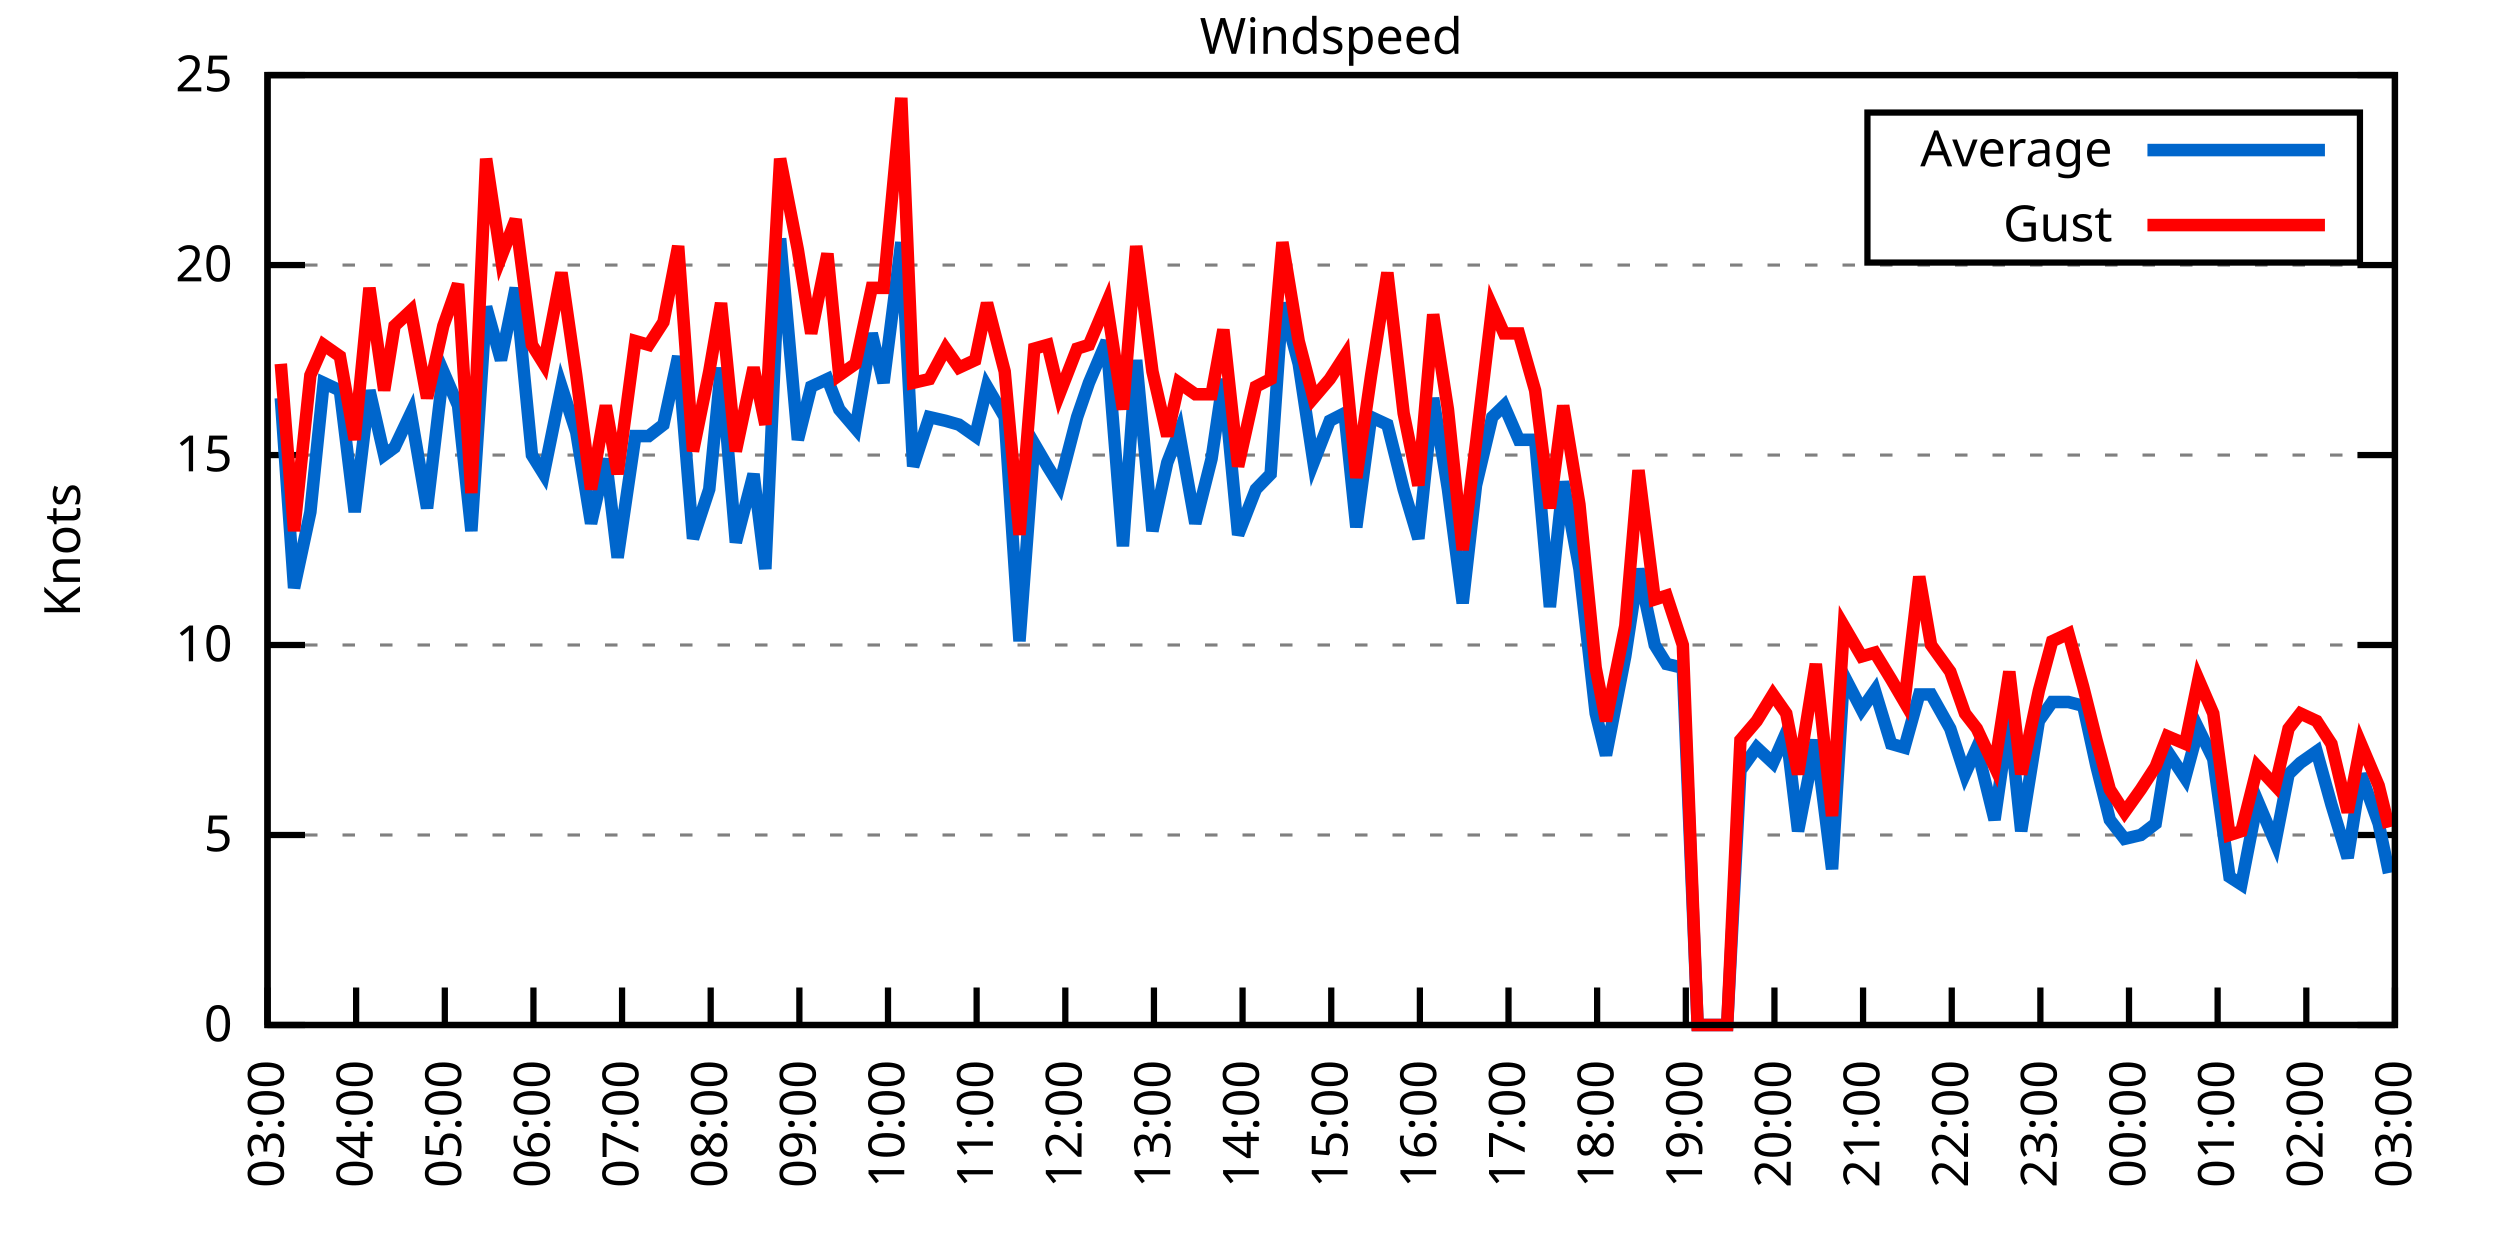
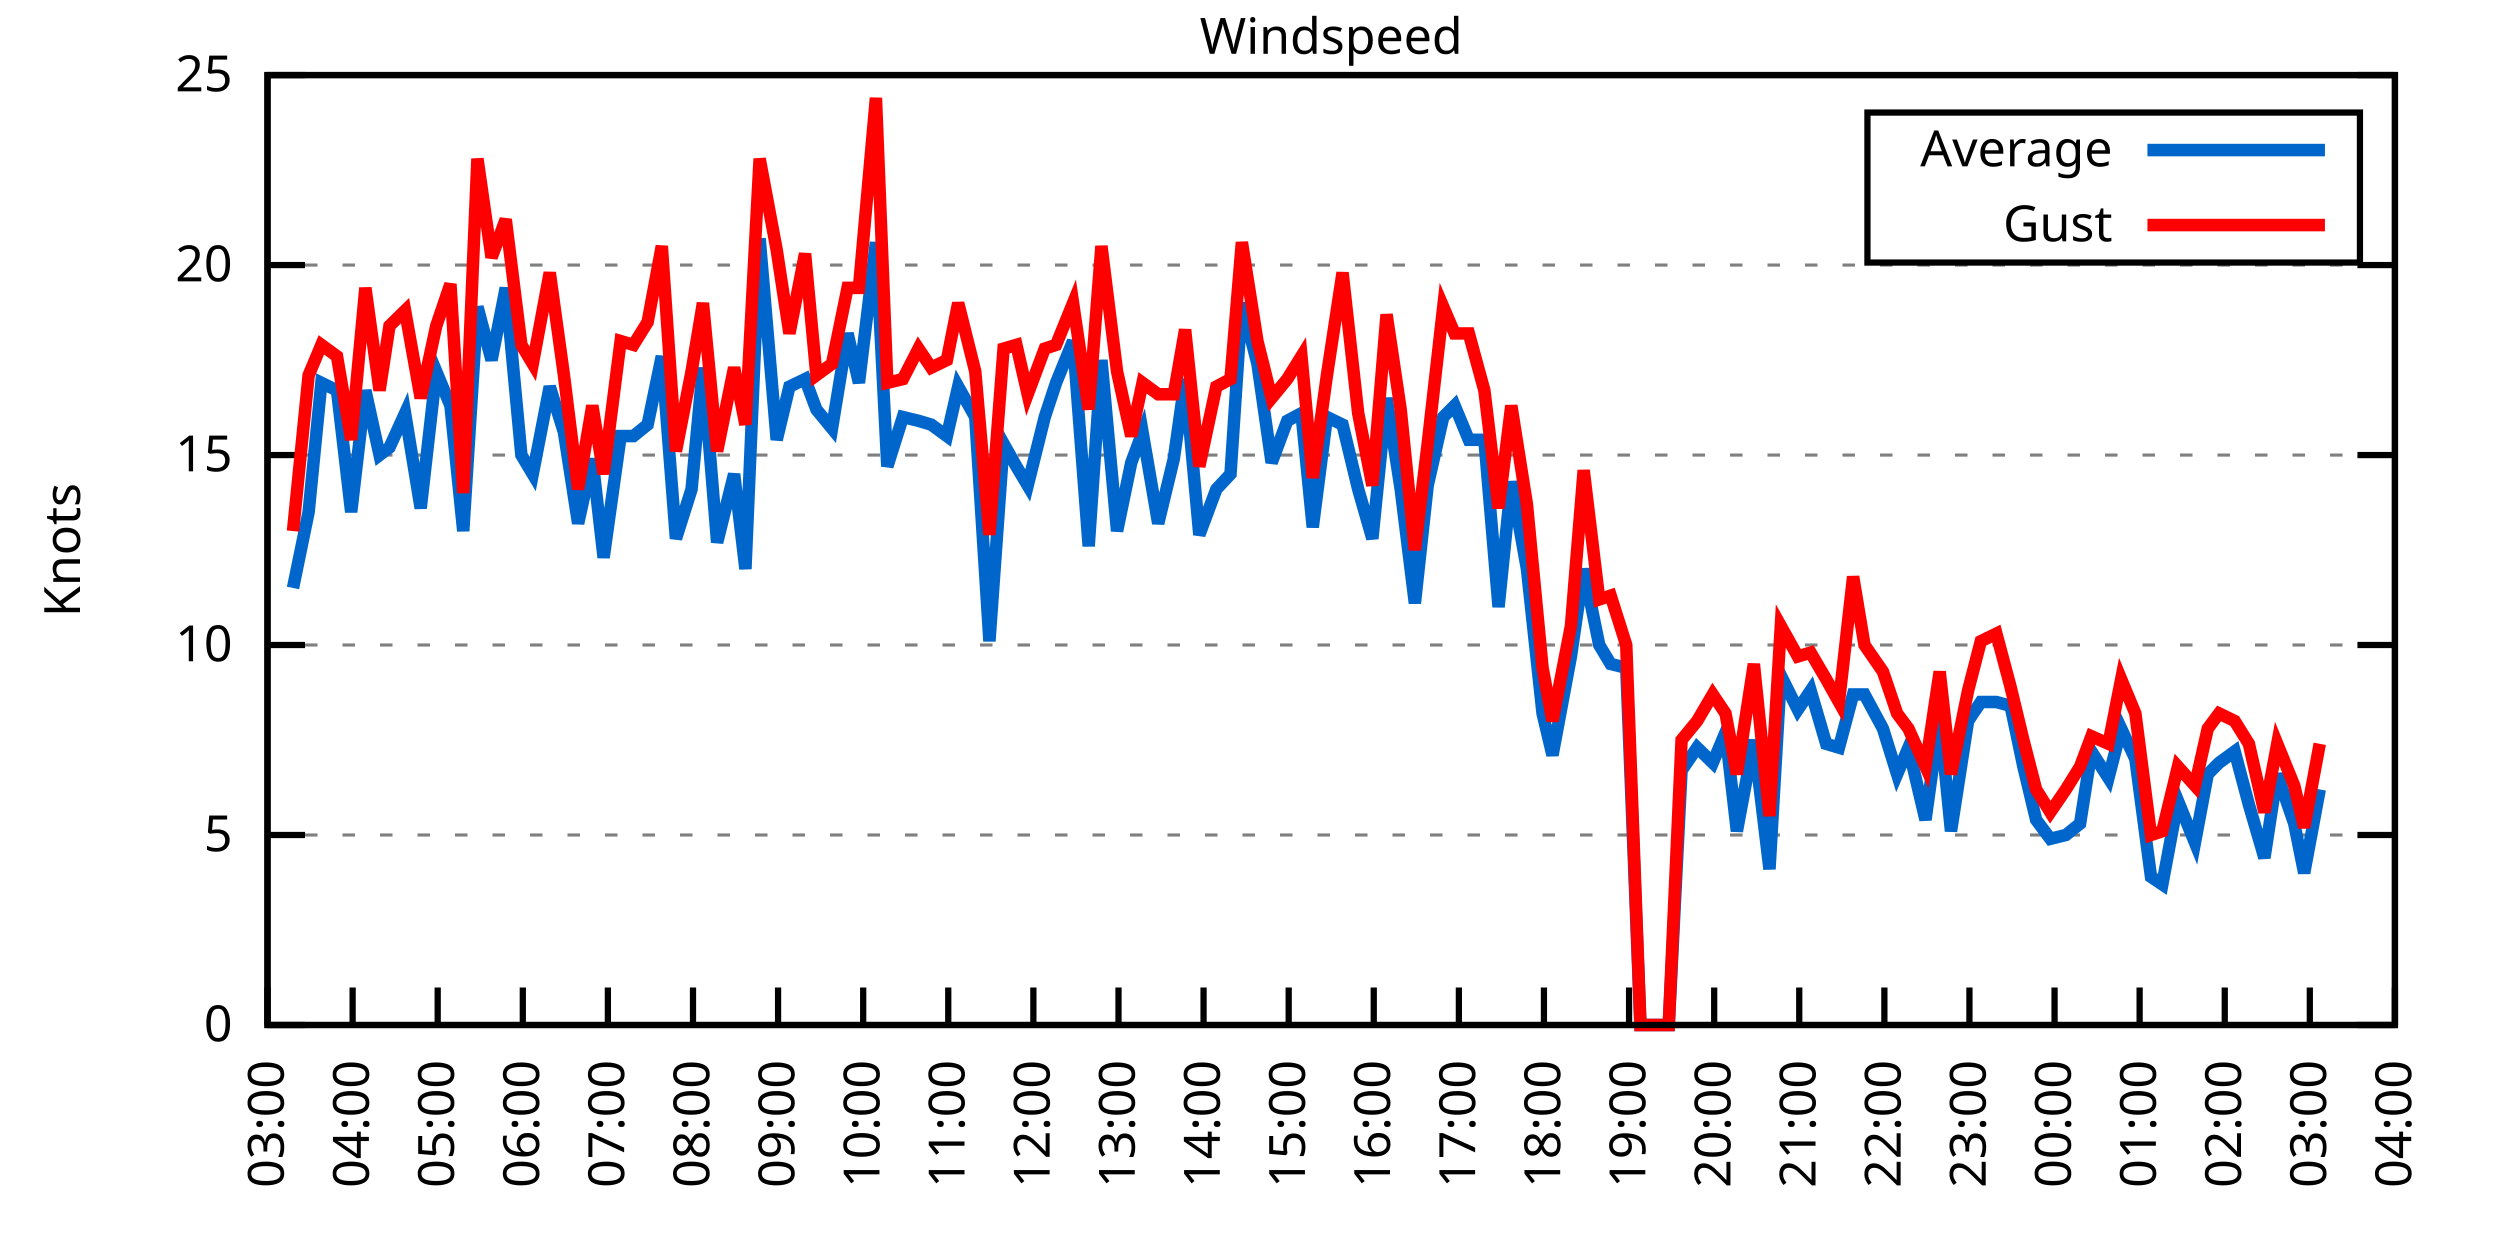
<svg xmlns="http://www.w3.org/2000/svg" xmlns:xlink="http://www.w3.org/1999/xlink" width="400" height="200" viewBox="0 0 400 200">
  <g id="gnuplot_canvas">
    <rect x="0" y="0" width="400" height="200" fill="none" />
    <defs>
      <circle id="gpDot" r="0.5" stroke-width="0.5" stroke="currentColor" />
      <path id="gpPt0" stroke-width="0.333" stroke="currentColor" d="M-1,0 h2 M0,-1 v2" />
      <path id="gpPt1" stroke-width="0.333" stroke="currentColor" d="M-1,-1 L1,1 M1,-1 L-1,1" />
      <path id="gpPt2" stroke-width="0.333" stroke="currentColor" d="M-1,0 L1,0 M0,-1 L0,1 M-1,-1 L1,1 M-1,1 L1,-1" />
      <rect id="gpPt3" stroke-width="0.333" stroke="currentColor" x="-1" y="-1" width="2" height="2" />
      <rect id="gpPt4" stroke-width="0.333" stroke="currentColor" fill="currentColor" x="-1" y="-1" width="2" height="2" />
      <circle id="gpPt5" stroke-width="0.333" stroke="currentColor" cx="0" cy="0" r="1" />
      <use xlink:href="#gpPt5" id="gpPt6" fill="currentColor" stroke="none" />
      <path id="gpPt7" stroke-width="0.333" stroke="currentColor" d="M0,-1.33 L-1.33,0.67 L1.33,0.67 z" />
      <use xlink:href="#gpPt7" id="gpPt8" fill="currentColor" stroke="none" />
      <use xlink:href="#gpPt7" id="gpPt9" stroke="currentColor" transform="rotate(180)" />
      <use xlink:href="#gpPt9" id="gpPt10" fill="currentColor" stroke="none" />
      <use xlink:href="#gpPt3" id="gpPt11" stroke="currentColor" transform="rotate(45)" />
      <use xlink:href="#gpPt11" id="gpPt12" fill="currentColor" stroke="none" />
      <path id="gpPt13" stroke-width="0.333" stroke="currentColor" d="M0,1.330 L1.265,0.411 L0.782,-1.067 L-0.782,-1.076 L-1.265,0.411 z" />
      <use xlink:href="#gpPt13" id="gpPt14" fill="currentColor" stroke="none" />
      <filter id="textbox" filterUnits="objectBoundingBox" x="0" y="0" height="1" width="1">
        <feFlood flood-color="white" flood-opacity="1" result="bgnd" />
        <feComposite in="SourceGraphic" in2="bgnd" operator="atop" />
      </filter>
      <filter id="greybox" filterUnits="objectBoundingBox" x="0" y="0" height="1" width="1">
        <feFlood flood-color="lightgrey" flood-opacity="1" result="grey" />
        <feComposite in="SourceGraphic" in2="grey" operator="atop" />
      </filter>
    </defs>
    <g fill="none" color="white" stroke="currentColor" stroke-width="1.00" stroke-linecap="butt" stroke-linejoin="miter">
</g>
    <g fill="none" color="black" stroke="currentColor" stroke-width="1.00" stroke-linecap="butt" stroke-linejoin="miter">
      <g stroke="none" shape-rendering="crispEdges">
        <polygon fill="rgb(255, 255, 255)" points="42.80,164.00 383.18,164.00 383.18,12.02 42.80,12.02 " />
      </g>
    </g>
    <g fill="none" color="black" stroke="currentColor" stroke-width="1.00" stroke-linecap="butt" stroke-linejoin="miter">
</g>
    <g fill="none" color="black" stroke="black" stroke-width="0.50" stroke-linecap="butt" stroke-linejoin="miter">
</g>
    <g fill="none" color="gray" stroke="currentColor" stroke-width="0.50" stroke-linecap="butt" stroke-linejoin="miter">
      <path stroke="gray" stroke-dasharray="2,4" class="gridline" d="M42.80,164.00 L383.19,164.00  " />
    </g>
    <g fill="none" color="gray" stroke="gray" stroke-width="1.00" stroke-linecap="butt" stroke-linejoin="miter">
</g>
    <g fill="none" color="black" stroke="currentColor" stroke-width="1.00" stroke-linecap="butt" stroke-linejoin="miter">
      <path stroke="black" d="M42.80,164.00 L48.80,164.00 M383.19,164.00 L377.19,164.00  " />
      <g transform="translate(37.20,166.60)" stroke="none" fill="black" font-family="Sans" font-size="8.00" text-anchor="end">
        <text>
          <tspan font-family="Sans"> 0</tspan>
        </text>
      </g>
    </g>
    <g fill="none" color="black" stroke="currentColor" stroke-width="1.00" stroke-linecap="butt" stroke-linejoin="miter">
</g>
    <g fill="none" color="black" stroke="black" stroke-width="0.50" stroke-linecap="butt" stroke-linejoin="miter">
</g>
    <g fill="none" color="gray" stroke="currentColor" stroke-width="0.50" stroke-linecap="butt" stroke-linejoin="miter">
      <path stroke="gray" stroke-dasharray="2,4" class="gridline" d="M42.80,133.60 L383.19,133.60  " />
    </g>
    <g fill="none" color="gray" stroke="gray" stroke-width="1.00" stroke-linecap="butt" stroke-linejoin="miter">
</g>
    <g fill="none" color="black" stroke="currentColor" stroke-width="1.00" stroke-linecap="butt" stroke-linejoin="miter">
      <path stroke="black" d="M42.80,133.60 L48.80,133.60 M383.19,133.60 L377.19,133.60  " />
      <g transform="translate(37.20,136.20)" stroke="none" fill="black" font-family="Sans" font-size="8.00" text-anchor="end">
        <text>
          <tspan font-family="Sans"> 5</tspan>
        </text>
      </g>
    </g>
    <g fill="none" color="black" stroke="currentColor" stroke-width="1.00" stroke-linecap="butt" stroke-linejoin="miter">
</g>
    <g fill="none" color="black" stroke="black" stroke-width="0.50" stroke-linecap="butt" stroke-linejoin="miter">
</g>
    <g fill="none" color="gray" stroke="currentColor" stroke-width="0.50" stroke-linecap="butt" stroke-linejoin="miter">
      <path stroke="gray" stroke-dasharray="2,4" class="gridline" d="M42.80,103.20 L383.19,103.20  " />
    </g>
    <g fill="none" color="gray" stroke="gray" stroke-width="1.00" stroke-linecap="butt" stroke-linejoin="miter">
</g>
    <g fill="none" color="black" stroke="currentColor" stroke-width="1.00" stroke-linecap="butt" stroke-linejoin="miter">
      <path stroke="black" d="M42.80,103.20 L48.80,103.20 M383.19,103.20 L377.19,103.20  " />
      <g transform="translate(37.20,105.80)" stroke="none" fill="black" font-family="Sans" font-size="8.00" text-anchor="end">
        <text>
          <tspan font-family="Sans"> 10</tspan>
        </text>
      </g>
    </g>
    <g fill="none" color="black" stroke="currentColor" stroke-width="1.00" stroke-linecap="butt" stroke-linejoin="miter">
</g>
    <g fill="none" color="black" stroke="black" stroke-width="0.50" stroke-linecap="butt" stroke-linejoin="miter">
</g>
    <g fill="none" color="gray" stroke="currentColor" stroke-width="0.50" stroke-linecap="butt" stroke-linejoin="miter">
      <path stroke="gray" stroke-dasharray="2,4" class="gridline" d="M42.80,72.81 L383.19,72.81  " />
    </g>
    <g fill="none" color="gray" stroke="gray" stroke-width="1.00" stroke-linecap="butt" stroke-linejoin="miter">
</g>
    <g fill="none" color="black" stroke="currentColor" stroke-width="1.00" stroke-linecap="butt" stroke-linejoin="miter">
      <path stroke="black" d="M42.80,72.81 L48.80,72.81 M383.19,72.81 L377.19,72.81  " />
      <g transform="translate(37.20,75.41)" stroke="none" fill="black" font-family="Sans" font-size="8.00" text-anchor="end">
        <text>
          <tspan font-family="Sans"> 15</tspan>
        </text>
      </g>
    </g>
    <g fill="none" color="black" stroke="currentColor" stroke-width="1.00" stroke-linecap="butt" stroke-linejoin="miter">
</g>
    <g fill="none" color="black" stroke="black" stroke-width="0.50" stroke-linecap="butt" stroke-linejoin="miter">
</g>
    <g fill="none" color="gray" stroke="currentColor" stroke-width="0.50" stroke-linecap="butt" stroke-linejoin="miter">
      <path stroke="gray" stroke-dasharray="2,4" class="gridline" d="M42.80,42.41 L383.19,42.41  " />
    </g>
    <g fill="none" color="gray" stroke="gray" stroke-width="1.00" stroke-linecap="butt" stroke-linejoin="miter">
</g>
    <g fill="none" color="black" stroke="currentColor" stroke-width="1.00" stroke-linecap="butt" stroke-linejoin="miter">
      <path stroke="black" d="M42.80,42.41 L48.80,42.41 M383.19,42.41 L377.19,42.41  " />
      <g transform="translate(37.20,45.01)" stroke="none" fill="black" font-family="Sans" font-size="8.00" text-anchor="end">
        <text>
          <tspan font-family="Sans"> 20</tspan>
        </text>
      </g>
    </g>
    <g fill="none" color="black" stroke="currentColor" stroke-width="1.00" stroke-linecap="butt" stroke-linejoin="miter">
</g>
    <g fill="none" color="black" stroke="black" stroke-width="0.50" stroke-linecap="butt" stroke-linejoin="miter">
</g>
    <g fill="none" color="gray" stroke="currentColor" stroke-width="0.50" stroke-linecap="butt" stroke-linejoin="miter">
      <path stroke="gray" stroke-dasharray="2,4" class="gridline" d="M42.80,12.01 L383.19,12.01  " />
    </g>
    <g fill="none" color="gray" stroke="gray" stroke-width="1.00" stroke-linecap="butt" stroke-linejoin="miter">
</g>
    <g fill="none" color="black" stroke="currentColor" stroke-width="1.00" stroke-linecap="butt" stroke-linejoin="miter">
      <path stroke="black" d="M42.80,12.01 L48.80,12.01 M383.19,12.01 L377.19,12.01  " />
      <g transform="translate(37.20,14.61)" stroke="none" fill="black" font-family="Sans" font-size="8.00" text-anchor="end">
        <text>
          <tspan font-family="Sans"> 25</tspan>
        </text>
      </g>
    </g>
    <g fill="none" color="black" stroke="currentColor" stroke-width="1.00" stroke-linecap="butt" stroke-linejoin="miter">
      <path stroke="black" d="M42.80,164.00 L42.80,158.00  " />
      <g transform="translate(45.40,169.60) rotate(270.00)" stroke="none" fill="black" font-family="Sans" font-size="8.00" text-anchor="end">
        <text>
          <tspan font-family="Sans">03:00</tspan>
        </text>
      </g>
    </g>
    <g fill="none" color="black" stroke="currentColor" stroke-width="1.00" stroke-linecap="butt" stroke-linejoin="miter">
-       <path stroke="black" d="M56.98,164.00 L56.98,158.00  " />
-       <g transform="translate(59.58,169.60) rotate(270.00)" stroke="none" fill="black" font-family="Sans" font-size="8.00" text-anchor="end">
+       <path stroke="black" d="M56.42,164.00 L56.42,158.00  " />
+       <g transform="translate(59.02,169.60) rotate(270.00)" stroke="none" fill="black" font-family="Sans" font-size="8.00" text-anchor="end">
        <text>
          <tspan font-family="Sans">04:00</tspan>
        </text>
      </g>
    </g>
    <g fill="none" color="black" stroke="currentColor" stroke-width="1.00" stroke-linecap="butt" stroke-linejoin="miter">
-       <path stroke="black" d="M71.17,164.00 L71.17,158.00  " />
-       <g transform="translate(73.77,169.60) rotate(270.00)" stroke="none" fill="black" font-family="Sans" font-size="8.00" text-anchor="end">
+       <path stroke="black" d="M70.03,164.00 L70.03,158.00  " />
+       <g transform="translate(72.63,169.60) rotate(270.00)" stroke="none" fill="black" font-family="Sans" font-size="8.00" text-anchor="end">
        <text>
          <tspan font-family="Sans">05:00</tspan>
        </text>
      </g>
    </g>
    <g fill="none" color="black" stroke="currentColor" stroke-width="1.00" stroke-linecap="butt" stroke-linejoin="miter">
-       <path stroke="black" d="M85.35,164.00 L85.35,158.00  " />
-       <g transform="translate(87.95,169.60) rotate(270.00)" stroke="none" fill="black" font-family="Sans" font-size="8.00" text-anchor="end">
+       <path stroke="black" d="M83.65,164.00 L83.65,158.00  " />
+       <g transform="translate(86.25,169.60) rotate(270.00)" stroke="none" fill="black" font-family="Sans" font-size="8.00" text-anchor="end">
        <text>
          <tspan font-family="Sans">06:00</tspan>
        </text>
      </g>
    </g>
    <g fill="none" color="black" stroke="currentColor" stroke-width="1.00" stroke-linecap="butt" stroke-linejoin="miter">
-       <path stroke="black" d="M99.53,164.00 L99.53,158.00  " />
-       <g transform="translate(102.13,169.60) rotate(270.00)" stroke="none" fill="black" font-family="Sans" font-size="8.00" text-anchor="end">
+       <path stroke="black" d="M97.26,164.00 L97.26,158.00  " />
+       <g transform="translate(99.86,169.60) rotate(270.00)" stroke="none" fill="black" font-family="Sans" font-size="8.00" text-anchor="end">
        <text>
          <tspan font-family="Sans">07:00</tspan>
        </text>
      </g>
    </g>
    <g fill="none" color="black" stroke="currentColor" stroke-width="1.00" stroke-linecap="butt" stroke-linejoin="miter">
-       <path stroke="black" d="M113.71,164.00 L113.71,158.00  " />
-       <g transform="translate(116.31,169.60) rotate(270.00)" stroke="none" fill="black" font-family="Sans" font-size="8.00" text-anchor="end">
+       <path stroke="black" d="M110.88,164.00 L110.88,158.00  " />
+       <g transform="translate(113.48,169.60) rotate(270.00)" stroke="none" fill="black" font-family="Sans" font-size="8.00" text-anchor="end">
        <text>
          <tspan font-family="Sans">08:00</tspan>
        </text>
      </g>
    </g>
    <g fill="none" color="black" stroke="currentColor" stroke-width="1.00" stroke-linecap="butt" stroke-linejoin="miter">
-       <path stroke="black" d="M127.90,164.00 L127.90,158.00  " />
-       <g transform="translate(130.50,169.60) rotate(270.00)" stroke="none" fill="black" font-family="Sans" font-size="8.00" text-anchor="end">
+       <path stroke="black" d="M124.49,164.00 L124.49,158.00  " />
+       <g transform="translate(127.09,169.60) rotate(270.00)" stroke="none" fill="black" font-family="Sans" font-size="8.00" text-anchor="end">
        <text>
          <tspan font-family="Sans">09:00</tspan>
        </text>
      </g>
    </g>
    <g fill="none" color="black" stroke="currentColor" stroke-width="1.00" stroke-linecap="butt" stroke-linejoin="miter">
-       <path stroke="black" d="M142.08,164.00 L142.08,158.00  " />
-       <g transform="translate(144.68,169.60) rotate(270.00)" stroke="none" fill="black" font-family="Sans" font-size="8.00" text-anchor="end">
+       <path stroke="black" d="M138.11,164.00 L138.11,158.00  " />
+       <g transform="translate(140.71,169.60) rotate(270.00)" stroke="none" fill="black" font-family="Sans" font-size="8.00" text-anchor="end">
        <text>
          <tspan font-family="Sans">10:00</tspan>
        </text>
      </g>
    </g>
    <g fill="none" color="black" stroke="currentColor" stroke-width="1.00" stroke-linecap="butt" stroke-linejoin="miter">
-       <path stroke="black" d="M156.26,164.00 L156.26,158.00  " />
-       <g transform="translate(158.86,169.60) rotate(270.00)" stroke="none" fill="black" font-family="Sans" font-size="8.00" text-anchor="end">
+       <path stroke="black" d="M151.72,164.00 L151.72,158.00  " />
+       <g transform="translate(154.32,169.60) rotate(270.00)" stroke="none" fill="black" font-family="Sans" font-size="8.00" text-anchor="end">
        <text>
          <tspan font-family="Sans">11:00</tspan>
        </text>
      </g>
    </g>
    <g fill="none" color="black" stroke="currentColor" stroke-width="1.00" stroke-linecap="butt" stroke-linejoin="miter">
-       <path stroke="black" d="M170.45,164.00 L170.45,158.00  " />
-       <g transform="translate(173.05,169.60) rotate(270.00)" stroke="none" fill="black" font-family="Sans" font-size="8.00" text-anchor="end">
+       <path stroke="black" d="M165.34,164.00 L165.34,158.00  " />
+       <g transform="translate(167.94,169.60) rotate(270.00)" stroke="none" fill="black" font-family="Sans" font-size="8.00" text-anchor="end">
        <text>
          <tspan font-family="Sans">12:00</tspan>
        </text>
      </g>
    </g>
    <g fill="none" color="black" stroke="currentColor" stroke-width="1.00" stroke-linecap="butt" stroke-linejoin="miter">
-       <path stroke="black" d="M184.63,164.00 L184.63,158.00  " />
-       <g transform="translate(187.23,169.60) rotate(270.00)" stroke="none" fill="black" font-family="Sans" font-size="8.00" text-anchor="end">
+       <path stroke="black" d="M178.96,164.00 L178.96,158.00  " />
+       <g transform="translate(181.56,169.60) rotate(270.00)" stroke="none" fill="black" font-family="Sans" font-size="8.00" text-anchor="end">
        <text>
          <tspan font-family="Sans">13:00</tspan>
        </text>
      </g>
    </g>
    <g fill="none" color="black" stroke="currentColor" stroke-width="1.00" stroke-linecap="butt" stroke-linejoin="miter">
-       <path stroke="black" d="M198.81,164.00 L198.81,158.00  " />
-       <g transform="translate(201.41,169.60) rotate(270.00)" stroke="none" fill="black" font-family="Sans" font-size="8.00" text-anchor="end">
+       <path stroke="black" d="M192.57,164.00 L192.57,158.00  " />
+       <g transform="translate(195.17,169.60) rotate(270.00)" stroke="none" fill="black" font-family="Sans" font-size="8.00" text-anchor="end">
        <text>
          <tspan font-family="Sans">14:00</tspan>
        </text>
      </g>
    </g>
    <g fill="none" color="black" stroke="currentColor" stroke-width="1.00" stroke-linecap="butt" stroke-linejoin="miter">
-       <path stroke="black" d="M213.00,164.00 L213.00,158.00  " />
-       <g transform="translate(215.60,169.60) rotate(270.00)" stroke="none" fill="black" font-family="Sans" font-size="8.00" text-anchor="end">
+       <path stroke="black" d="M206.19,164.00 L206.19,158.00  " />
+       <g transform="translate(208.79,169.60) rotate(270.00)" stroke="none" fill="black" font-family="Sans" font-size="8.00" text-anchor="end">
        <text>
          <tspan font-family="Sans">15:00</tspan>
        </text>
      </g>
    </g>
    <g fill="none" color="black" stroke="currentColor" stroke-width="1.00" stroke-linecap="butt" stroke-linejoin="miter">
-       <path stroke="black" d="M227.18,164.00 L227.18,158.00  " />
-       <g transform="translate(229.78,169.60) rotate(270.00)" stroke="none" fill="black" font-family="Sans" font-size="8.00" text-anchor="end">
+       <path stroke="black" d="M219.80,164.00 L219.80,158.00  " />
+       <g transform="translate(222.40,169.60) rotate(270.00)" stroke="none" fill="black" font-family="Sans" font-size="8.00" text-anchor="end">
        <text>
          <tspan font-family="Sans">16:00</tspan>
        </text>
      </g>
    </g>
    <g fill="none" color="black" stroke="currentColor" stroke-width="1.00" stroke-linecap="butt" stroke-linejoin="miter">
-       <path stroke="black" d="M241.36,164.00 L241.36,158.00  " />
-       <g transform="translate(243.96,169.60) rotate(270.00)" stroke="none" fill="black" font-family="Sans" font-size="8.00" text-anchor="end">
+       <path stroke="black" d="M233.42,164.00 L233.42,158.00  " />
+       <g transform="translate(236.02,169.60) rotate(270.00)" stroke="none" fill="black" font-family="Sans" font-size="8.00" text-anchor="end">
        <text>
          <tspan font-family="Sans">17:00</tspan>
        </text>
      </g>
    </g>
    <g fill="none" color="black" stroke="currentColor" stroke-width="1.00" stroke-linecap="butt" stroke-linejoin="miter">
-       <path stroke="black" d="M255.54,164.00 L255.54,158.00  " />
-       <g transform="translate(258.14,169.60) rotate(270.00)" stroke="none" fill="black" font-family="Sans" font-size="8.00" text-anchor="end">
+       <path stroke="black" d="M247.03,164.00 L247.03,158.00  " />
+       <g transform="translate(249.63,169.60) rotate(270.00)" stroke="none" fill="black" font-family="Sans" font-size="8.00" text-anchor="end">
        <text>
          <tspan font-family="Sans">18:00</tspan>
        </text>
      </g>
    </g>
    <g fill="none" color="black" stroke="currentColor" stroke-width="1.00" stroke-linecap="butt" stroke-linejoin="miter">
-       <path stroke="black" d="M269.73,164.00 L269.73,158.00  " />
-       <g transform="translate(272.33,169.60) rotate(270.00)" stroke="none" fill="black" font-family="Sans" font-size="8.00" text-anchor="end">
+       <path stroke="black" d="M260.65,164.00 L260.65,158.00  " />
+       <g transform="translate(263.25,169.60) rotate(270.00)" stroke="none" fill="black" font-family="Sans" font-size="8.00" text-anchor="end">
        <text>
          <tspan font-family="Sans">19:00</tspan>
        </text>
      </g>
    </g>
    <g fill="none" color="black" stroke="currentColor" stroke-width="1.00" stroke-linecap="butt" stroke-linejoin="miter">
-       <path stroke="black" d="M283.91,164.00 L283.91,158.00  " />
-       <g transform="translate(286.51,169.60) rotate(270.00)" stroke="none" fill="black" font-family="Sans" font-size="8.00" text-anchor="end">
+       <path stroke="black" d="M274.27,164.00 L274.27,158.00  " />
+       <g transform="translate(276.87,169.60) rotate(270.00)" stroke="none" fill="black" font-family="Sans" font-size="8.00" text-anchor="end">
        <text>
          <tspan font-family="Sans">20:00</tspan>
        </text>
      </g>
    </g>
    <g fill="none" color="black" stroke="currentColor" stroke-width="1.00" stroke-linecap="butt" stroke-linejoin="miter">
-       <path stroke="black" d="M298.09,164.00 L298.09,158.00  " />
-       <g transform="translate(300.69,169.60) rotate(270.00)" stroke="none" fill="black" font-family="Sans" font-size="8.00" text-anchor="end">
+       <path stroke="black" d="M287.88,164.00 L287.88,158.00  " />
+       <g transform="translate(290.48,169.60) rotate(270.00)" stroke="none" fill="black" font-family="Sans" font-size="8.00" text-anchor="end">
        <text>
          <tspan font-family="Sans">21:00</tspan>
        </text>
      </g>
    </g>
    <g fill="none" color="black" stroke="currentColor" stroke-width="1.00" stroke-linecap="butt" stroke-linejoin="miter">
-       <path stroke="black" d="M312.28,164.00 L312.28,158.00  " />
-       <g transform="translate(314.88,169.60) rotate(270.00)" stroke="none" fill="black" font-family="Sans" font-size="8.00" text-anchor="end">
+       <path stroke="black" d="M301.50,164.00 L301.50,158.00  " />
+       <g transform="translate(304.10,169.60) rotate(270.00)" stroke="none" fill="black" font-family="Sans" font-size="8.00" text-anchor="end">
        <text>
          <tspan font-family="Sans">22:00</tspan>
        </text>
      </g>
    </g>
    <g fill="none" color="black" stroke="currentColor" stroke-width="1.00" stroke-linecap="butt" stroke-linejoin="miter">
-       <path stroke="black" d="M326.46,164.00 L326.46,158.00  " />
-       <g transform="translate(329.06,169.60) rotate(270.00)" stroke="none" fill="black" font-family="Sans" font-size="8.00" text-anchor="end">
+       <path stroke="black" d="M315.11,164.00 L315.11,158.00  " />
+       <g transform="translate(317.71,169.60) rotate(270.00)" stroke="none" fill="black" font-family="Sans" font-size="8.00" text-anchor="end">
        <text>
          <tspan font-family="Sans">23:00</tspan>
        </text>
      </g>
    </g>
    <g fill="none" color="black" stroke="currentColor" stroke-width="1.00" stroke-linecap="butt" stroke-linejoin="miter">
-       <path stroke="black" d="M340.64,164.00 L340.64,158.00  " />
-       <g transform="translate(343.24,169.60) rotate(270.00)" stroke="none" fill="black" font-family="Sans" font-size="8.00" text-anchor="end">
+       <path stroke="black" d="M328.73,164.00 L328.73,158.00  " />
+       <g transform="translate(331.33,169.60) rotate(270.00)" stroke="none" fill="black" font-family="Sans" font-size="8.00" text-anchor="end">
        <text>
          <tspan font-family="Sans">00:00</tspan>
        </text>
      </g>
    </g>
    <g fill="none" color="black" stroke="currentColor" stroke-width="1.00" stroke-linecap="butt" stroke-linejoin="miter">
-       <path stroke="black" d="M354.82,164.00 L354.82,158.00  " />
-       <g transform="translate(357.42,169.60) rotate(270.00)" stroke="none" fill="black" font-family="Sans" font-size="8.00" text-anchor="end">
+       <path stroke="black" d="M342.34,164.00 L342.34,158.00  " />
+       <g transform="translate(344.94,169.60) rotate(270.00)" stroke="none" fill="black" font-family="Sans" font-size="8.00" text-anchor="end">
        <text>
          <tspan font-family="Sans">01:00</tspan>
        </text>
      </g>
    </g>
    <g fill="none" color="black" stroke="currentColor" stroke-width="1.00" stroke-linecap="butt" stroke-linejoin="miter">
-       <path stroke="black" d="M369.01,164.00 L369.01,158.00  " />
-       <g transform="translate(371.61,169.60) rotate(270.00)" stroke="none" fill="black" font-family="Sans" font-size="8.00" text-anchor="end">
+       <path stroke="black" d="M355.96,164.00 L355.96,158.00  " />
+       <g transform="translate(358.56,169.60) rotate(270.00)" stroke="none" fill="black" font-family="Sans" font-size="8.00" text-anchor="end">
        <text>
          <tspan font-family="Sans">02:00</tspan>
+         </text>
+       </g>
+     </g>
+     <g fill="none" color="black" stroke="currentColor" stroke-width="1.00" stroke-linecap="butt" stroke-linejoin="miter">
+       <path stroke="black" d="M369.57,164.00 L369.57,158.00  " />
+       <g transform="translate(372.17,169.60) rotate(270.00)" stroke="none" fill="black" font-family="Sans" font-size="8.00" text-anchor="end">
+         <text>
+           <tspan font-family="Sans">03:00</tspan>
        </text>
      </g>
    </g>
    <g fill="none" color="black" stroke="currentColor" stroke-width="1.00" stroke-linecap="butt" stroke-linejoin="miter">
      <path stroke="black" d="M383.19,164.00 L383.19,158.00  " />
      <g transform="translate(385.79,169.60) rotate(270.00)" stroke="none" fill="black" font-family="Sans" font-size="8.00" text-anchor="end">
        <text>
-           <tspan font-family="Sans">03:00</tspan>
+           <tspan font-family="Sans">04:00</tspan>
        </text>
      </g>
    </g>
    <g fill="none" color="black" stroke="currentColor" stroke-width="1.00" stroke-linecap="butt" stroke-linejoin="miter">
</g>
    <g fill="none" color="black" stroke="currentColor" stroke-width="1.00" stroke-linecap="butt" stroke-linejoin="miter">
      <path stroke="black" d="M42.80,12.01 L42.80,164.00 L383.19,164.00 L383.19,12.01 L42.80,12.01 Z  " />
    </g>
    <g fill="none" color="black" stroke="currentColor" stroke-width="1.00" stroke-linecap="butt" stroke-linejoin="miter">
</g>
    <g fill="none" color="black" stroke="currentColor" stroke-width="1.00" stroke-linecap="butt" stroke-linejoin="miter">
      <path stroke="black" d="M298.79,42.01 L298.79,18.01 L377.59,18.01 L377.59,42.01 L298.79,42.01 Z  " />
    </g>
    <g id="Windspeed_plot_1">
      <g fill="none" color="white" stroke="black" stroke-width="2.00" stroke-linecap="butt" stroke-linejoin="miter">
</g>
      <g fill="none" color="black" stroke="currentColor" stroke-width="2.00" stroke-linecap="butt" stroke-linejoin="miter">
        <g transform="translate(337.99,26.61)" stroke="none" fill="black" font-family="Sans" font-size="8.00" text-anchor="end">
          <text>
            <tspan font-family="Sans">Average</tspan>
          </text>
        </g>
      </g>
      <g fill="none" color="black" stroke="currentColor" stroke-width="2.00" stroke-linecap="butt" stroke-linejoin="miter">
-         <path stroke="rgb(  0, 102, 204)" d="M343.59,24.01 L371.99,24.01 M44.93,63.69 L47.05,94.08 L49.66,81.93 L51.78,61.25 L54.38,62.47 L56.75,81.93   L59.11,62.47 L61.47,72.81 L63.13,71.59 L65.73,66.12 L68.33,81.32 L70.93,59.43 L73.29,64.90 L75.42,84.97   L77.78,49.10 L80.15,57.61 L82.51,46.06 L85.11,72.81 L87.00,75.85 L89.84,61.86 L92.20,69.16 L94.57,83.75   L96.93,73.41 L98.82,89.22 L101.66,69.77 L103.79,69.77 L106.15,67.94 L108.51,57.00 L110.88,86.18 L113.48,78.28   L115.37,58.82 L117.73,86.79 L120.57,75.85 L122.46,91.04 L124.82,38.15 L127.66,70.37 L129.79,61.86 L132.39,60.65   L134.28,65.51 L136.88,68.55 L139.48,53.35 L141.37,61.25 L144.21,38.76 L146.10,74.63 L148.70,66.73 L151.30,67.33   L153.43,67.94 L156.03,69.77 L157.92,61.86 L160.75,66.73 L163.12,102.60 L165.48,70.98 L167.61,74.63 L169.50,77.67   L172.34,66.73 L174.23,61.25 L177.06,54.57 L179.67,87.40 L181.79,57.61 L184.39,84.97 L186.76,74.02 L188.65,69.16   L191.25,83.75 L193.85,73.41 L195.74,60.65 L198.10,85.57 L200.94,78.28 L203.30,75.85 L205.19,48.49 L207.79,58.21   L210.16,74.02 L212.76,67.33 L215.12,66.12 L217.01,84.36 L219.38,66.73 L221.98,67.94 L224.58,78.28 L226.94,86.18   L229.31,63.69 L231.67,78.28 L234.03,96.52 L236.16,77.67 L238.76,66.73 L240.65,64.90 L243.02,70.37 L245.62,70.37   L247.98,97.12 L250.11,77.06 L252.71,91.04 L255.31,114.15 L256.96,120.83 L260.04,105.03 L262.16,91.04 L264.76,103.20   L266.65,106.24 L269.25,106.85 L271.62,164.00 L273.98,164.00 L276.35,164.00 L278.47,123.27 L281.07,119.62 L283.67,122.05   L285.80,117.19 L287.69,132.99 L290.53,118.40 L293.13,139.07 L295.02,108.07 L297.86,113.54 L299.98,110.50 L302.58,119.01   L304.71,119.62 L307.08,111.11 L308.97,111.11 L312.04,116.58 L314.40,123.87 L316.29,119.62 L319.13,131.17 L321.49,114.76   L323.39,132.99 L326.22,115.36 L328.35,112.32 L330.95,112.32 L333.31,112.93 L335.44,122.66 L337.57,131.17 L339.93,134.21   L342.53,133.60 L344.90,131.78 L346.79,120.23 L349.62,124.48 L351.75,116.58 L354.12,121.44 L356.72,140.29 L358.61,141.51   L361.21,128.13 L364.04,134.82 L366.17,123.87 L368.06,122.05 L370.66,120.23 L373.03,128.74 L375.63,137.25 L377.75,123.87   L380.59,131.78 L382.24,139.68  " />
+         <path stroke="rgb(  0, 102, 204)" d="M343.59,24.01 L371.99,24.01 M46.88,94.08 L49.38,81.93 L51.42,61.25 L53.92,62.47 L56.19,81.93 L58.46,62.47   L60.73,72.81 L62.32,71.59 L64.81,66.12 L67.31,81.32 L69.80,59.43 L72.07,64.90 L74.12,84.97 L76.39,49.10   L78.65,57.61 L80.92,46.06 L83.42,72.81 L85.24,75.85 L87.96,61.86 L90.23,69.16 L92.50,83.75 L94.77,73.41   L96.58,89.22 L99.30,69.77 L101.35,69.77 L103.62,67.94 L105.89,57.00 L108.15,86.18 L110.65,78.28 L112.47,58.82   L114.74,86.79 L117.46,75.85 L119.27,91.04 L121.54,38.15 L124.27,70.37 L126.31,61.86 L128.81,60.65 L130.62,65.51   L133.12,68.55 L135.61,53.35 L137.43,61.25 L140.15,38.76 L141.97,74.63 L144.46,66.73 L146.96,67.33 L149.00,67.94   L151.50,69.77 L153.31,61.86 L156.04,66.73 L158.31,102.60 L160.57,70.98 L162.62,74.63 L164.43,77.67 L167.16,66.73   L168.97,61.25 L171.69,54.57 L174.19,87.40 L176.23,57.61 L178.73,84.97 L181.00,74.02 L182.81,69.16 L185.31,83.75   L187.81,73.41 L189.62,60.65 L191.89,85.57 L194.61,78.28 L196.88,75.85 L198.70,48.49 L201.19,58.21 L203.46,74.02   L205.96,67.33 L208.23,66.12 L210.04,84.36 L212.31,66.73 L214.81,67.94 L217.31,78.28 L219.58,86.18 L221.85,63.69   L224.11,78.28 L226.38,96.52 L228.43,77.67 L230.92,66.73 L232.74,64.90 L235.01,70.37 L237.50,70.37 L239.77,97.12   L241.81,77.06 L244.31,91.04 L246.81,114.15 L248.40,120.83 L251.35,105.03 L253.39,91.04 L255.88,103.20 L257.70,106.24   L260.20,106.85 L262.47,164.00 L264.73,164.00 L267.00,164.00 L269.05,123.27 L271.54,119.62 L274.04,122.05 L276.08,117.19   L277.90,132.99 L280.62,118.40 L283.12,139.07 L284.93,108.07 L287.65,113.54 L289.70,110.50 L292.19,119.01 L294.23,119.62   L296.50,111.11 L298.32,111.11 L301.27,116.58 L303.54,123.87 L305.35,119.62 L308.08,131.17 L310.35,114.76 L312.16,132.99   L314.89,115.36 L316.93,112.32 L319.42,112.32 L321.69,112.93 L323.74,122.66 L325.78,131.17 L328.05,134.21 L330.54,133.60   L332.81,131.78 L334.63,120.23 L337.35,124.48 L339.39,116.58 L341.66,121.44 L344.16,140.29 L345.97,141.51 L348.47,128.13   L351.19,134.82 L353.24,123.87 L355.05,122.05 L357.55,120.23 L359.82,128.74 L362.31,137.25 L364.36,123.87 L367.08,131.78   L368.67,139.68 L371.16,126.31  " />
      </g>
    </g>
    <g id="Windspeed_plot_2">
      <g fill="none" color="black" stroke="currentColor" stroke-width="2.00" stroke-linecap="butt" stroke-linejoin="miter">
        <g transform="translate(337.99,38.61)" stroke="none" fill="black" font-family="Sans" font-size="8.00" text-anchor="end">
          <text>
            <tspan font-family="Sans">Gust</tspan>
          </text>
        </g>
      </g>
      <g fill="none" color="black" stroke="currentColor" stroke-width="2.00" stroke-linecap="butt" stroke-linejoin="miter">
-         <path stroke="rgb(255,   0,   0)" d="M343.59,36.01 L371.99,36.01 M44.93,58.21 L47.05,84.97 L49.66,60.04 L51.78,55.18 L54.38,57.00 L56.75,70.37   L59.11,46.06 L61.47,62.47 L63.13,52.14 L65.73,49.70 L68.33,63.69 L70.93,52.14 L73.29,45.45 L75.42,78.89   L77.78,25.39 L80.15,41.19 L82.51,35.11 L85.11,55.18 L87.00,58.21 L89.84,43.62 L92.20,60.04 L94.57,78.28   L96.93,64.90 L98.82,75.85 L101.66,54.57 L103.79,55.18 L106.15,51.53 L108.51,39.37 L110.88,72.20 L113.48,59.43   L115.37,48.49 L117.73,72.20 L120.57,58.82 L122.46,67.94 L124.82,25.39 L127.66,39.98 L129.79,53.35 L132.39,40.58   L134.28,60.04 L136.88,58.21 L139.48,46.06 L141.37,46.06 L144.21,15.66 L146.10,61.25 L148.70,60.65 L151.30,55.78   L153.43,58.82 L156.03,57.61 L157.92,48.49 L160.75,59.43 L163.12,85.57 L165.48,55.78 L167.61,55.18 L169.50,63.08   L172.34,55.78 L174.23,55.18 L177.06,48.49 L179.67,65.51 L181.79,39.37 L184.39,59.43 L186.76,69.77 L188.65,61.25   L191.25,63.08 L193.85,63.08 L195.74,52.74 L198.10,74.63 L200.94,61.86 L203.30,60.65 L205.19,38.76 L207.79,54.57   L210.16,63.69 L212.76,60.65 L215.12,57.00 L217.01,76.45 L219.38,60.04 L221.98,43.62 L224.58,66.12 L226.94,77.67   L229.31,50.31 L231.67,65.51 L234.03,88.00 L236.16,70.98 L238.76,49.10 L240.65,53.35 L243.02,53.35 L245.62,62.47   L247.98,81.32 L250.11,64.90 L252.71,80.71 L255.31,106.85 L256.96,115.36 L260.04,100.16 L262.16,75.24 L264.76,95.91   L266.65,95.30 L269.25,103.20 L271.62,164.00 L273.98,164.00 L276.35,164.00 L278.47,118.40 L281.07,115.36 L283.67,111.11   L285.80,114.15 L287.69,123.87 L290.53,106.24 L293.13,130.56 L295.02,100.16 L297.86,105.03 L299.98,104.42 L302.58,108.68   L304.71,112.32 L307.08,92.26 L308.97,103.20 L312.04,107.46 L314.40,114.15 L316.29,116.58 L319.13,122.66 L321.49,107.46   L323.39,123.87 L326.22,110.50 L328.35,102.60 L330.95,101.38 L333.31,109.89 L335.44,118.40 L337.57,126.31 L339.93,129.95   L342.53,126.31 L344.90,122.66 L346.79,117.80 L349.62,119.01 L351.75,108.68 L354.12,114.15 L356.72,133.60 L358.61,132.99   L361.21,122.66 L364.04,125.70 L366.17,116.58 L368.06,114.15 L370.66,115.36 L373.03,119.01 L375.63,129.95 L377.75,119.01   L380.59,125.70 L382.24,132.39  " />
+         <path stroke="rgb(255,   0,   0)" d="M343.59,36.01 L371.99,36.01 M46.88,84.97 L49.38,60.04 L51.42,55.18 L53.92,57.00 L56.19,70.37 L58.46,46.06   L60.73,62.47 L62.32,52.14 L64.81,49.70 L67.31,63.69 L69.80,52.14 L72.07,45.45 L74.12,78.89 L76.39,25.39   L78.65,41.19 L80.92,35.11 L83.42,55.18 L85.24,58.21 L87.96,43.62 L90.23,60.04 L92.50,78.28 L94.77,64.90   L96.58,75.85 L99.30,54.57 L101.35,55.18 L103.62,51.53 L105.89,39.37 L108.15,72.20 L110.65,59.43 L112.47,48.49   L114.74,72.20 L117.46,58.82 L119.27,67.94 L121.54,25.39 L124.27,39.98 L126.31,53.35 L128.81,40.58 L130.62,60.04   L133.12,58.21 L135.61,46.06 L137.43,46.06 L140.15,15.66 L141.97,61.25 L144.46,60.65 L146.96,55.78 L149.00,58.82   L151.50,57.61 L153.31,48.49 L156.04,59.43 L158.31,85.57 L160.57,55.78 L162.62,55.18 L164.43,63.08 L167.16,55.78   L168.97,55.18 L171.69,48.49 L174.19,65.51 L176.23,39.37 L178.73,59.43 L181.00,69.77 L182.81,61.25 L185.31,63.08   L187.81,63.08 L189.62,52.74 L191.89,74.63 L194.61,61.86 L196.88,60.65 L198.70,38.76 L201.19,54.57 L203.46,63.69   L205.96,60.65 L208.23,57.00 L210.04,76.45 L212.31,60.04 L214.81,43.62 L217.31,66.12 L219.58,77.67 L221.85,50.31   L224.11,65.51 L226.38,88.00 L228.43,70.98 L230.92,49.10 L232.74,53.35 L235.01,53.35 L237.50,62.47 L239.77,81.32   L241.81,64.90 L244.31,80.71 L246.81,106.85 L248.40,115.36 L251.35,100.16 L253.39,75.24 L255.88,95.91 L257.70,95.30   L260.20,103.20 L262.47,164.00 L264.73,164.00 L267.00,164.00 L269.05,118.40 L271.54,115.36 L274.04,111.11 L276.08,114.15   L277.90,123.87 L280.62,106.24 L283.12,130.56 L284.93,100.16 L287.65,105.03 L289.70,104.42 L292.19,108.68 L294.23,112.32   L296.50,92.26 L298.32,103.20 L301.27,107.46 L303.54,114.15 L305.35,116.58 L308.08,122.66 L310.35,107.46 L312.16,123.87   L314.89,110.50 L316.93,102.60 L319.42,101.38 L321.69,109.89 L323.74,118.40 L325.78,126.31 L328.05,129.95 L330.54,126.31   L332.81,122.66 L334.63,117.80 L337.35,119.01 L339.39,108.68 L341.66,114.15 L344.16,133.60 L345.97,132.99 L348.47,122.66   L351.19,125.70 L353.24,116.58 L355.05,114.15 L357.55,115.36 L359.82,119.01 L362.31,129.95 L364.36,119.01 L367.08,125.70   L368.67,132.39 L371.16,119.01  " />
      </g>
    </g>
    <g fill="none" color="black" stroke="currentColor" stroke-width="2.00" stroke-linecap="butt" stroke-linejoin="miter">
</g>
    <g fill="none" color="black" stroke="black" stroke-width="1.00" stroke-linecap="butt" stroke-linejoin="miter">
</g>
    <g fill="none" color="black" stroke="currentColor" stroke-width="1.00" stroke-linecap="butt" stroke-linejoin="miter">
      <path stroke="black" d="M42.80,12.01 L42.80,164.00 L383.19,164.00 L383.19,12.01 L42.80,12.01 Z  " />
      <g transform="translate(12.80,88.01) rotate(270.00)" stroke="none" fill="black" font-family="Sans" font-size="8.00" text-anchor="middle">
        <text>
          <tspan font-family="Sans">Knots</tspan>
        </text>
      </g>
    </g>
    <g fill="none" color="black" stroke="currentColor" stroke-width="1.00" stroke-linecap="butt" stroke-linejoin="miter">
</g>
    <g fill="none" color="black" stroke="currentColor" stroke-width="1.00" stroke-linecap="butt" stroke-linejoin="miter">
      <g transform="translate(212.99,8.61)" stroke="none" fill="black" font-family="Sans" font-size="8.00" text-anchor="middle">
        <text>
          <tspan font-family="Sans">Windspeed</tspan>
        </text>
      </g>
    </g>
    <g fill="none" color="black" stroke="currentColor" stroke-width="1.00" stroke-linecap="butt" stroke-linejoin="miter">
</g>
  </g>
</svg>
